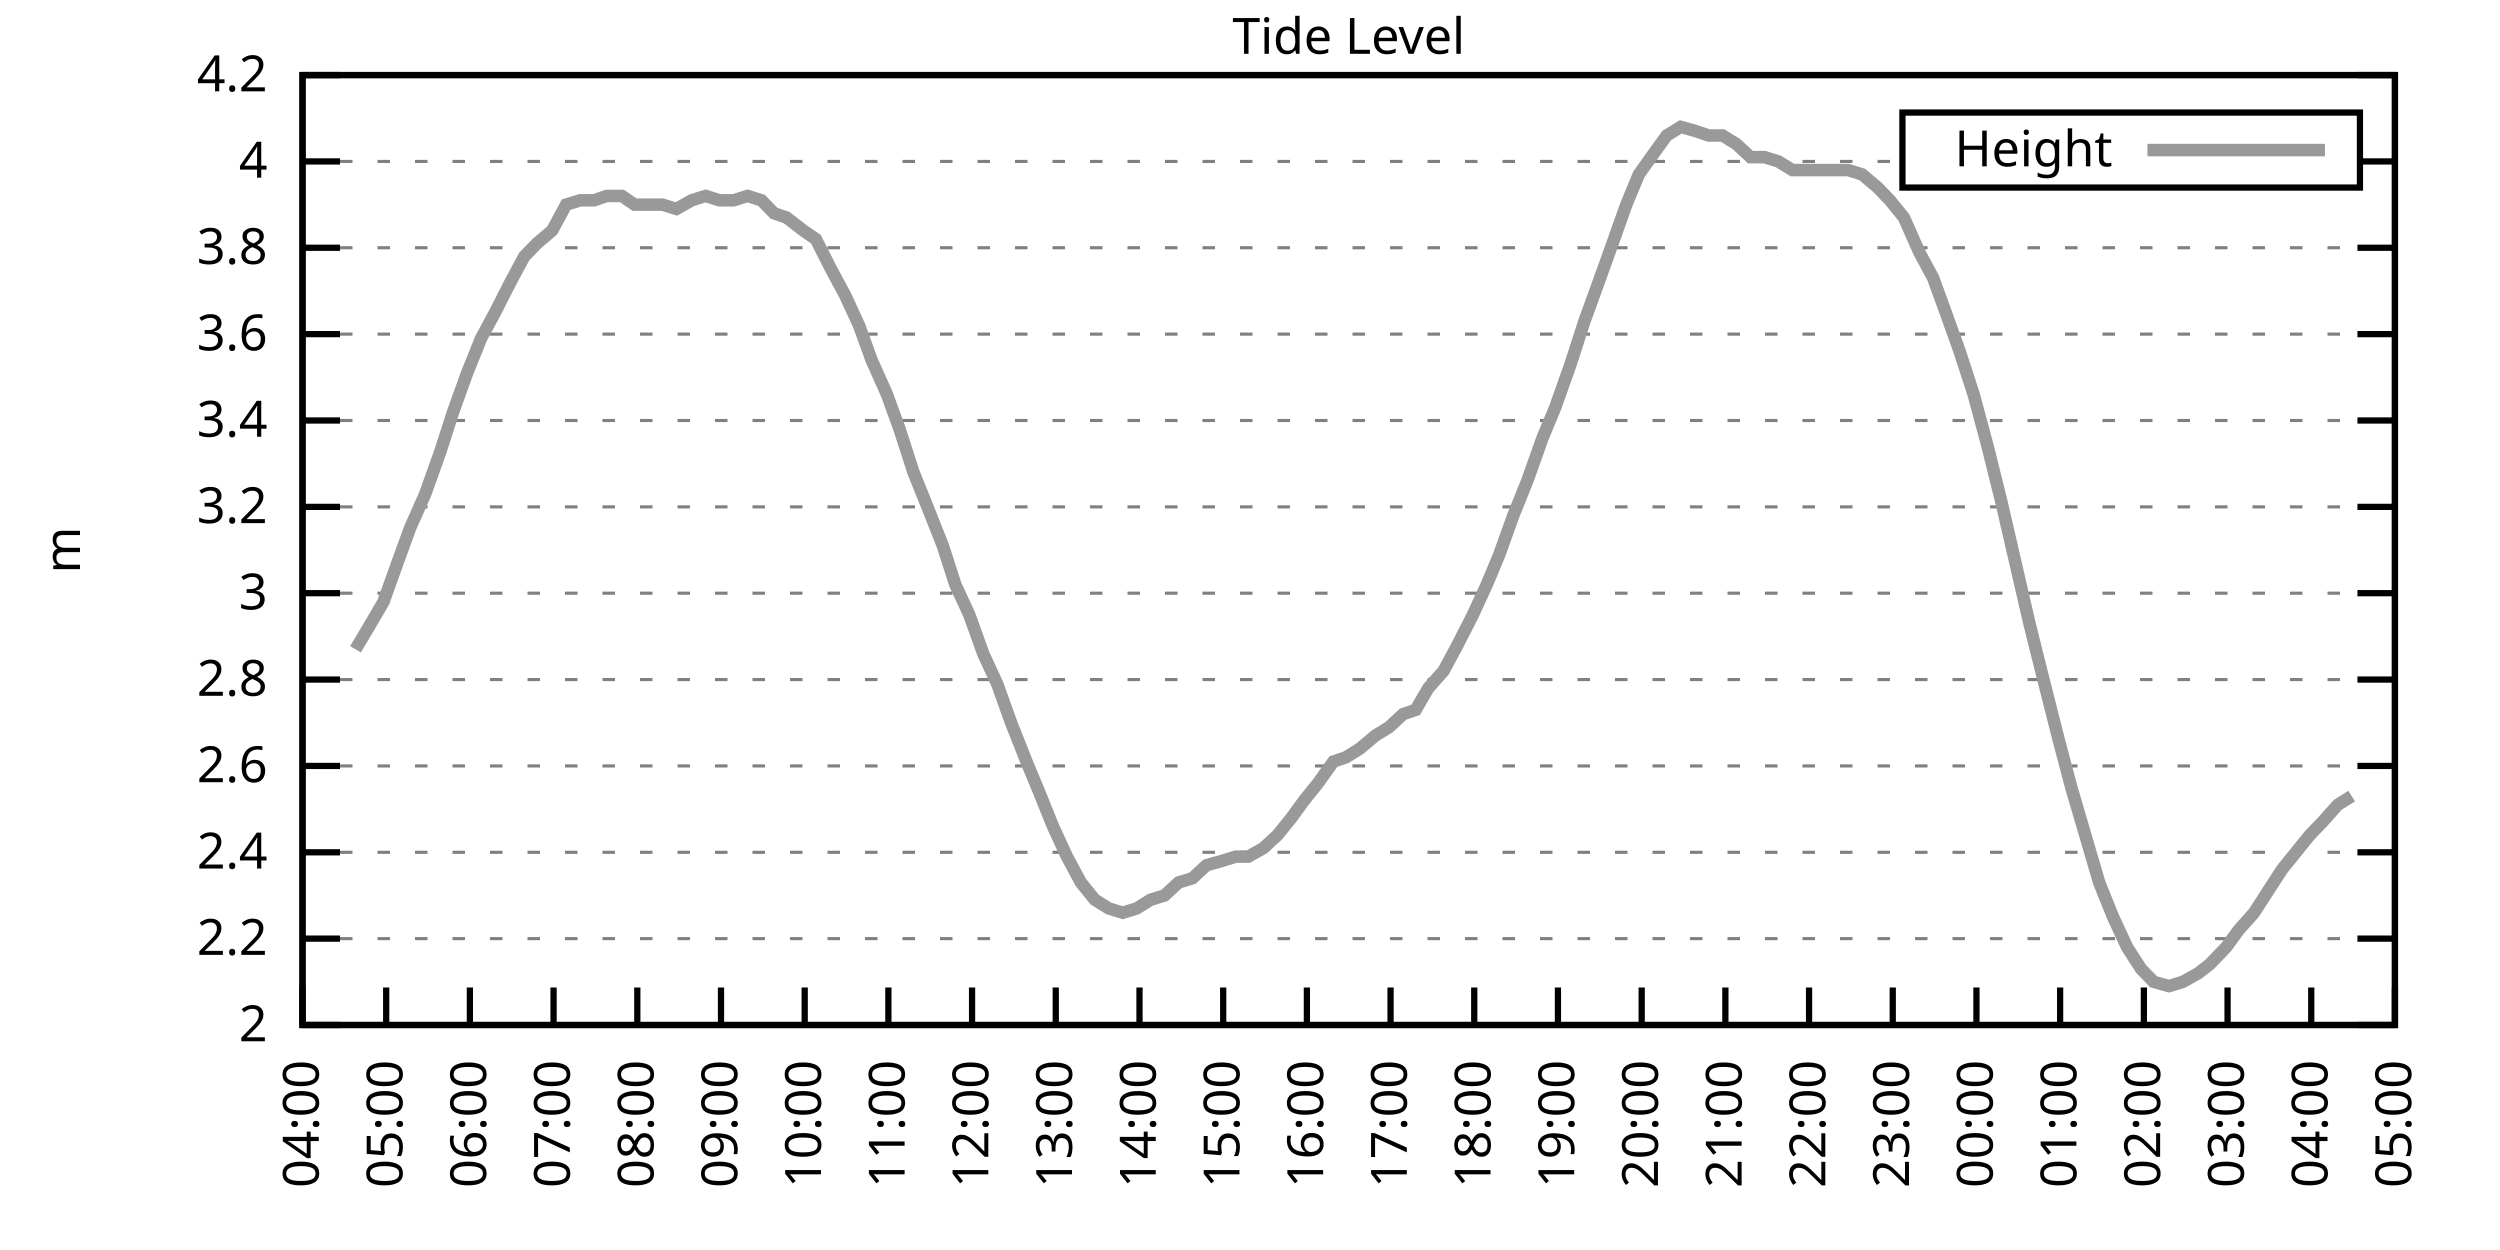
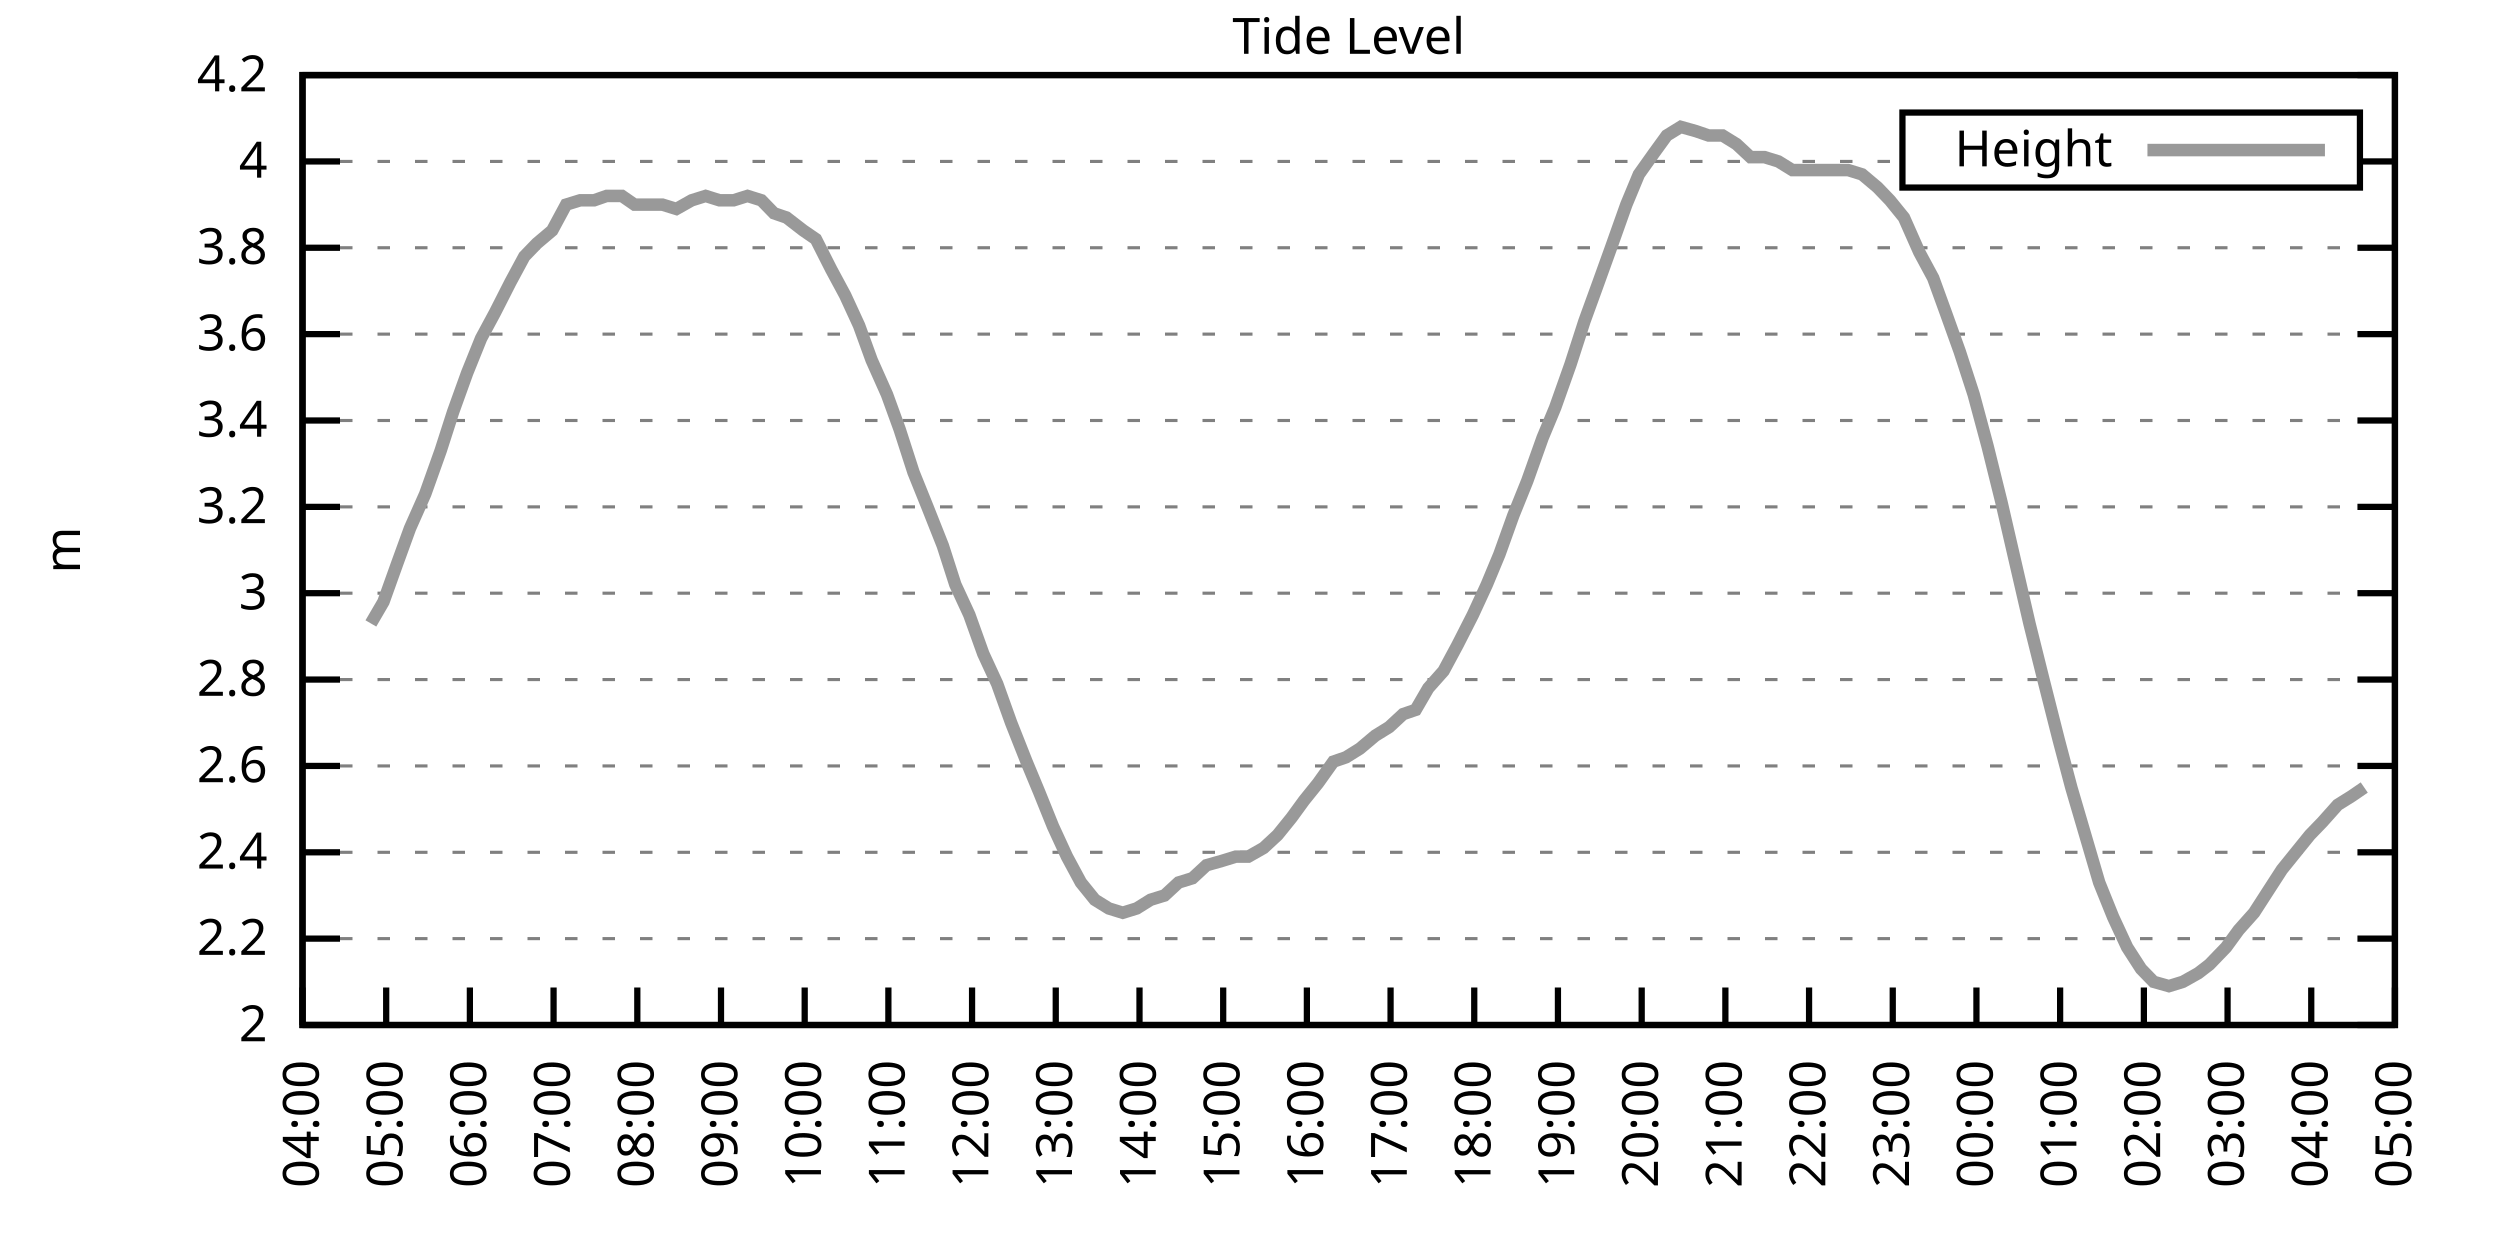
<svg xmlns="http://www.w3.org/2000/svg" xmlns:xlink="http://www.w3.org/1999/xlink" width="400" height="200" viewBox="0 0 400 200">
  <g id="gnuplot_canvas">
    <rect x="0" y="0" width="400" height="200" fill="none" />
    <defs>
      <circle id="gpDot" r="0.5" stroke-width="0.5" stroke="currentColor" />
      <path id="gpPt0" stroke-width="0.333" stroke="currentColor" d="M-1,0 h2 M0,-1 v2" />
      <path id="gpPt1" stroke-width="0.333" stroke="currentColor" d="M-1,-1 L1,1 M1,-1 L-1,1" />
      <path id="gpPt2" stroke-width="0.333" stroke="currentColor" d="M-1,0 L1,0 M0,-1 L0,1 M-1,-1 L1,1 M-1,1 L1,-1" />
      <rect id="gpPt3" stroke-width="0.333" stroke="currentColor" x="-1" y="-1" width="2" height="2" />
      <rect id="gpPt4" stroke-width="0.333" stroke="currentColor" fill="currentColor" x="-1" y="-1" width="2" height="2" />
      <circle id="gpPt5" stroke-width="0.333" stroke="currentColor" cx="0" cy="0" r="1" />
      <use xlink:href="#gpPt5" id="gpPt6" fill="currentColor" stroke="none" />
      <path id="gpPt7" stroke-width="0.333" stroke="currentColor" d="M0,-1.33 L-1.33,0.67 L1.33,0.67 z" />
      <use xlink:href="#gpPt7" id="gpPt8" fill="currentColor" stroke="none" />
      <use xlink:href="#gpPt7" id="gpPt9" stroke="currentColor" transform="rotate(180)" />
      <use xlink:href="#gpPt9" id="gpPt10" fill="currentColor" stroke="none" />
      <use xlink:href="#gpPt3" id="gpPt11" stroke="currentColor" transform="rotate(45)" />
      <use xlink:href="#gpPt11" id="gpPt12" fill="currentColor" stroke="none" />
      <path id="gpPt13" stroke-width="0.333" stroke="currentColor" d="M0,1.330 L1.265,0.411 L0.782,-1.067 L-0.782,-1.076 L-1.265,0.411 z" />
      <use xlink:href="#gpPt13" id="gpPt14" fill="currentColor" stroke="none" />
      <filter id="textbox" filterUnits="objectBoundingBox" x="0" y="0" height="1" width="1">
        <feFlood flood-color="white" flood-opacity="1" result="bgnd" />
        <feComposite in="SourceGraphic" in2="bgnd" operator="atop" />
      </filter>
      <filter id="greybox" filterUnits="objectBoundingBox" x="0" y="0" height="1" width="1">
        <feFlood flood-color="lightgrey" flood-opacity="1" result="grey" />
        <feComposite in="SourceGraphic" in2="grey" operator="atop" />
      </filter>
    </defs>
    <g fill="none" color="white" stroke="currentColor" stroke-width="1.00" stroke-linecap="butt" stroke-linejoin="miter">
</g>
    <g fill="none" color="black" stroke="currentColor" stroke-width="1.00" stroke-linecap="butt" stroke-linejoin="miter">
      <g stroke="none" shape-rendering="crispEdges">
        <polygon fill="rgb(255, 255, 255)" points="48.40,164.00 383.18,164.00 383.18,12.02 48.40,12.02 " />
      </g>
    </g>
    <g fill="none" color="black" stroke="currentColor" stroke-width="1.00" stroke-linecap="butt" stroke-linejoin="miter">
</g>
    <g fill="none" color="black" stroke="black" stroke-width="0.50" stroke-linecap="butt" stroke-linejoin="miter">
</g>
    <g fill="none" color="gray" stroke="currentColor" stroke-width="0.50" stroke-linecap="butt" stroke-linejoin="miter">
      <path stroke="gray" stroke-dasharray="2,4" class="gridline" d="M48.40,164.00 L383.19,164.00  " />
    </g>
    <g fill="none" color="gray" stroke="gray" stroke-width="1.00" stroke-linecap="butt" stroke-linejoin="miter">
</g>
    <g fill="none" color="black" stroke="currentColor" stroke-width="1.00" stroke-linecap="butt" stroke-linejoin="miter">
      <path stroke="black" d="M48.40,164.00 L54.40,164.00 M383.19,164.00 L377.19,164.00  " />
      <g transform="translate(42.80,166.60)" stroke="none" fill="black" font-family="Sans" font-size="8.00" text-anchor="end">
        <text>
          <tspan font-family="Sans"> 2</tspan>
        </text>
      </g>
    </g>
    <g fill="none" color="black" stroke="currentColor" stroke-width="1.00" stroke-linecap="butt" stroke-linejoin="miter">
</g>
    <g fill="none" color="black" stroke="black" stroke-width="0.50" stroke-linecap="butt" stroke-linejoin="miter">
</g>
    <g fill="none" color="gray" stroke="currentColor" stroke-width="0.50" stroke-linecap="butt" stroke-linejoin="miter">
      <path stroke="gray" stroke-dasharray="2,4" class="gridline" d="M48.40,150.18 L383.19,150.18  " />
    </g>
    <g fill="none" color="gray" stroke="gray" stroke-width="1.00" stroke-linecap="butt" stroke-linejoin="miter">
</g>
    <g fill="none" color="black" stroke="currentColor" stroke-width="1.00" stroke-linecap="butt" stroke-linejoin="miter">
      <path stroke="black" d="M48.40,150.18 L54.40,150.18 M383.19,150.18 L377.19,150.18  " />
      <g transform="translate(42.80,152.78)" stroke="none" fill="black" font-family="Sans" font-size="8.00" text-anchor="end">
        <text>
          <tspan font-family="Sans"> 2.2</tspan>
        </text>
      </g>
    </g>
    <g fill="none" color="black" stroke="currentColor" stroke-width="1.00" stroke-linecap="butt" stroke-linejoin="miter">
</g>
    <g fill="none" color="black" stroke="black" stroke-width="0.50" stroke-linecap="butt" stroke-linejoin="miter">
</g>
    <g fill="none" color="gray" stroke="currentColor" stroke-width="0.50" stroke-linecap="butt" stroke-linejoin="miter">
      <path stroke="gray" stroke-dasharray="2,4" class="gridline" d="M48.40,136.37 L383.19,136.37  " />
    </g>
    <g fill="none" color="gray" stroke="gray" stroke-width="1.00" stroke-linecap="butt" stroke-linejoin="miter">
</g>
    <g fill="none" color="black" stroke="currentColor" stroke-width="1.00" stroke-linecap="butt" stroke-linejoin="miter">
      <path stroke="black" d="M48.40,136.37 L54.40,136.37 M383.19,136.37 L377.19,136.37  " />
      <g transform="translate(42.80,138.97)" stroke="none" fill="black" font-family="Sans" font-size="8.00" text-anchor="end">
        <text>
          <tspan font-family="Sans"> 2.4</tspan>
        </text>
      </g>
    </g>
    <g fill="none" color="black" stroke="currentColor" stroke-width="1.00" stroke-linecap="butt" stroke-linejoin="miter">
</g>
    <g fill="none" color="black" stroke="black" stroke-width="0.50" stroke-linecap="butt" stroke-linejoin="miter">
</g>
    <g fill="none" color="gray" stroke="currentColor" stroke-width="0.50" stroke-linecap="butt" stroke-linejoin="miter">
      <path stroke="gray" stroke-dasharray="2,4" class="gridline" d="M48.40,122.55 L383.19,122.55  " />
    </g>
    <g fill="none" color="gray" stroke="gray" stroke-width="1.00" stroke-linecap="butt" stroke-linejoin="miter">
</g>
    <g fill="none" color="black" stroke="currentColor" stroke-width="1.00" stroke-linecap="butt" stroke-linejoin="miter">
      <path stroke="black" d="M48.40,122.55 L54.40,122.55 M383.19,122.55 L377.19,122.55  " />
      <g transform="translate(42.80,125.15)" stroke="none" fill="black" font-family="Sans" font-size="8.00" text-anchor="end">
        <text>
          <tspan font-family="Sans"> 2.6</tspan>
        </text>
      </g>
    </g>
    <g fill="none" color="black" stroke="currentColor" stroke-width="1.00" stroke-linecap="butt" stroke-linejoin="miter">
</g>
    <g fill="none" color="black" stroke="black" stroke-width="0.50" stroke-linecap="butt" stroke-linejoin="miter">
</g>
    <g fill="none" color="gray" stroke="currentColor" stroke-width="0.50" stroke-linecap="butt" stroke-linejoin="miter">
      <path stroke="gray" stroke-dasharray="2,4" class="gridline" d="M48.40,108.73 L383.19,108.73  " />
    </g>
    <g fill="none" color="gray" stroke="gray" stroke-width="1.00" stroke-linecap="butt" stroke-linejoin="miter">
</g>
    <g fill="none" color="black" stroke="currentColor" stroke-width="1.00" stroke-linecap="butt" stroke-linejoin="miter">
      <path stroke="black" d="M48.40,108.73 L54.40,108.73 M383.19,108.73 L377.19,108.73  " />
      <g transform="translate(42.80,111.33)" stroke="none" fill="black" font-family="Sans" font-size="8.00" text-anchor="end">
        <text>
          <tspan font-family="Sans"> 2.8</tspan>
        </text>
      </g>
    </g>
    <g fill="none" color="black" stroke="currentColor" stroke-width="1.00" stroke-linecap="butt" stroke-linejoin="miter">
</g>
    <g fill="none" color="black" stroke="black" stroke-width="0.50" stroke-linecap="butt" stroke-linejoin="miter">
</g>
    <g fill="none" color="gray" stroke="currentColor" stroke-width="0.50" stroke-linecap="butt" stroke-linejoin="miter">
      <path stroke="gray" stroke-dasharray="2,4" class="gridline" d="M48.40,94.91 L383.19,94.91  " />
    </g>
    <g fill="none" color="gray" stroke="gray" stroke-width="1.00" stroke-linecap="butt" stroke-linejoin="miter">
</g>
    <g fill="none" color="black" stroke="currentColor" stroke-width="1.00" stroke-linecap="butt" stroke-linejoin="miter">
      <path stroke="black" d="M48.40,94.91 L54.40,94.91 M383.19,94.91 L377.19,94.91  " />
      <g transform="translate(42.80,97.51)" stroke="none" fill="black" font-family="Sans" font-size="8.00" text-anchor="end">
        <text>
          <tspan font-family="Sans"> 3</tspan>
        </text>
      </g>
    </g>
    <g fill="none" color="black" stroke="currentColor" stroke-width="1.00" stroke-linecap="butt" stroke-linejoin="miter">
</g>
    <g fill="none" color="black" stroke="black" stroke-width="0.50" stroke-linecap="butt" stroke-linejoin="miter">
</g>
    <g fill="none" color="gray" stroke="currentColor" stroke-width="0.50" stroke-linecap="butt" stroke-linejoin="miter">
      <path stroke="gray" stroke-dasharray="2,4" class="gridline" d="M48.40,81.10 L383.19,81.10  " />
    </g>
    <g fill="none" color="gray" stroke="gray" stroke-width="1.00" stroke-linecap="butt" stroke-linejoin="miter">
</g>
    <g fill="none" color="black" stroke="currentColor" stroke-width="1.00" stroke-linecap="butt" stroke-linejoin="miter">
      <path stroke="black" d="M48.40,81.10 L54.40,81.10 M383.19,81.10 L377.19,81.10  " />
      <g transform="translate(42.80,83.70)" stroke="none" fill="black" font-family="Sans" font-size="8.00" text-anchor="end">
        <text>
          <tspan font-family="Sans"> 3.2</tspan>
        </text>
      </g>
    </g>
    <g fill="none" color="black" stroke="currentColor" stroke-width="1.00" stroke-linecap="butt" stroke-linejoin="miter">
</g>
    <g fill="none" color="black" stroke="black" stroke-width="0.50" stroke-linecap="butt" stroke-linejoin="miter">
</g>
    <g fill="none" color="gray" stroke="currentColor" stroke-width="0.50" stroke-linecap="butt" stroke-linejoin="miter">
      <path stroke="gray" stroke-dasharray="2,4" class="gridline" d="M48.40,67.28 L383.19,67.28  " />
    </g>
    <g fill="none" color="gray" stroke="gray" stroke-width="1.00" stroke-linecap="butt" stroke-linejoin="miter">
</g>
    <g fill="none" color="black" stroke="currentColor" stroke-width="1.00" stroke-linecap="butt" stroke-linejoin="miter">
      <path stroke="black" d="M48.40,67.28 L54.40,67.28 M383.19,67.28 L377.19,67.28  " />
      <g transform="translate(42.80,69.88)" stroke="none" fill="black" font-family="Sans" font-size="8.00" text-anchor="end">
        <text>
          <tspan font-family="Sans"> 3.4</tspan>
        </text>
      </g>
    </g>
    <g fill="none" color="black" stroke="currentColor" stroke-width="1.00" stroke-linecap="butt" stroke-linejoin="miter">
</g>
    <g fill="none" color="black" stroke="black" stroke-width="0.50" stroke-linecap="butt" stroke-linejoin="miter">
</g>
    <g fill="none" color="gray" stroke="currentColor" stroke-width="0.50" stroke-linecap="butt" stroke-linejoin="miter">
      <path stroke="gray" stroke-dasharray="2,4" class="gridline" d="M48.40,53.46 L383.19,53.46  " />
    </g>
    <g fill="none" color="gray" stroke="gray" stroke-width="1.00" stroke-linecap="butt" stroke-linejoin="miter">
</g>
    <g fill="none" color="black" stroke="currentColor" stroke-width="1.00" stroke-linecap="butt" stroke-linejoin="miter">
      <path stroke="black" d="M48.40,53.46 L54.40,53.46 M383.19,53.46 L377.19,53.46  " />
      <g transform="translate(42.80,56.06)" stroke="none" fill="black" font-family="Sans" font-size="8.00" text-anchor="end">
        <text>
          <tspan font-family="Sans"> 3.6</tspan>
        </text>
      </g>
    </g>
    <g fill="none" color="black" stroke="currentColor" stroke-width="1.00" stroke-linecap="butt" stroke-linejoin="miter">
</g>
    <g fill="none" color="black" stroke="black" stroke-width="0.50" stroke-linecap="butt" stroke-linejoin="miter">
</g>
    <g fill="none" color="gray" stroke="currentColor" stroke-width="0.50" stroke-linecap="butt" stroke-linejoin="miter">
      <path stroke="gray" stroke-dasharray="2,4" class="gridline" d="M48.40,39.64 L383.19,39.64  " />
    </g>
    <g fill="none" color="gray" stroke="gray" stroke-width="1.00" stroke-linecap="butt" stroke-linejoin="miter">
</g>
    <g fill="none" color="black" stroke="currentColor" stroke-width="1.00" stroke-linecap="butt" stroke-linejoin="miter">
      <path stroke="black" d="M48.40,39.64 L54.40,39.64 M383.19,39.64 L377.19,39.64  " />
      <g transform="translate(42.80,42.24)" stroke="none" fill="black" font-family="Sans" font-size="8.00" text-anchor="end">
        <text>
          <tspan font-family="Sans"> 3.8</tspan>
        </text>
      </g>
    </g>
    <g fill="none" color="black" stroke="currentColor" stroke-width="1.00" stroke-linecap="butt" stroke-linejoin="miter">
</g>
    <g fill="none" color="black" stroke="black" stroke-width="0.50" stroke-linecap="butt" stroke-linejoin="miter">
</g>
    <g fill="none" color="gray" stroke="currentColor" stroke-width="0.50" stroke-linecap="butt" stroke-linejoin="miter">
      <path stroke="gray" stroke-dasharray="2,4" class="gridline" d="M48.40,25.83 L304.39,25.83 M377.59,25.83 L383.19,25.83  " />
    </g>
    <g fill="none" color="gray" stroke="gray" stroke-width="1.00" stroke-linecap="butt" stroke-linejoin="miter">
</g>
    <g fill="none" color="black" stroke="currentColor" stroke-width="1.00" stroke-linecap="butt" stroke-linejoin="miter">
      <path stroke="black" d="M48.40,25.83 L54.40,25.83 M383.19,25.83 L377.19,25.83  " />
      <g transform="translate(42.80,28.43)" stroke="none" fill="black" font-family="Sans" font-size="8.00" text-anchor="end">
        <text>
          <tspan font-family="Sans"> 4</tspan>
        </text>
      </g>
    </g>
    <g fill="none" color="black" stroke="currentColor" stroke-width="1.00" stroke-linecap="butt" stroke-linejoin="miter">
</g>
    <g fill="none" color="black" stroke="black" stroke-width="0.50" stroke-linecap="butt" stroke-linejoin="miter">
</g>
    <g fill="none" color="gray" stroke="currentColor" stroke-width="0.50" stroke-linecap="butt" stroke-linejoin="miter">
      <path stroke="gray" stroke-dasharray="2,4" class="gridline" d="M48.40,12.01 L383.19,12.01  " />
    </g>
    <g fill="none" color="gray" stroke="gray" stroke-width="1.00" stroke-linecap="butt" stroke-linejoin="miter">
</g>
    <g fill="none" color="black" stroke="currentColor" stroke-width="1.00" stroke-linecap="butt" stroke-linejoin="miter">
      <path stroke="black" d="M48.40,12.01 L54.40,12.01 M383.19,12.01 L377.19,12.01  " />
      <g transform="translate(42.80,14.61)" stroke="none" fill="black" font-family="Sans" font-size="8.00" text-anchor="end">
        <text>
          <tspan font-family="Sans"> 4.2</tspan>
        </text>
      </g>
    </g>
    <g fill="none" color="black" stroke="currentColor" stroke-width="1.00" stroke-linecap="butt" stroke-linejoin="miter">
      <path stroke="black" d="M48.40,164.00 L48.40,158.00  " />
      <g transform="translate(51.00,169.60) rotate(270.00)" stroke="none" fill="black" font-family="Sans" font-size="8.00" text-anchor="end">
        <text>
          <tspan font-family="Sans">04:00</tspan>
        </text>
      </g>
    </g>
    <g fill="none" color="black" stroke="currentColor" stroke-width="1.00" stroke-linecap="butt" stroke-linejoin="miter">
      <path stroke="black" d="M61.79,164.00 L61.79,158.00  " />
      <g transform="translate(64.39,169.60) rotate(270.00)" stroke="none" fill="black" font-family="Sans" font-size="8.00" text-anchor="end">
        <text>
          <tspan font-family="Sans">05:00</tspan>
        </text>
      </g>
    </g>
    <g fill="none" color="black" stroke="currentColor" stroke-width="1.00" stroke-linecap="butt" stroke-linejoin="miter">
      <path stroke="black" d="M75.18,164.00 L75.18,158.00  " />
      <g transform="translate(77.78,169.60) rotate(270.00)" stroke="none" fill="black" font-family="Sans" font-size="8.00" text-anchor="end">
        <text>
          <tspan font-family="Sans">06:00</tspan>
        </text>
      </g>
    </g>
    <g fill="none" color="black" stroke="currentColor" stroke-width="1.00" stroke-linecap="butt" stroke-linejoin="miter">
      <path stroke="black" d="M88.57,164.00 L88.57,158.00  " />
      <g transform="translate(91.17,169.60) rotate(270.00)" stroke="none" fill="black" font-family="Sans" font-size="8.00" text-anchor="end">
        <text>
          <tspan font-family="Sans">07:00</tspan>
        </text>
      </g>
    </g>
    <g fill="none" color="black" stroke="currentColor" stroke-width="1.00" stroke-linecap="butt" stroke-linejoin="miter">
      <path stroke="black" d="M101.97,164.00 L101.97,158.00  " />
      <g transform="translate(104.57,169.60) rotate(270.00)" stroke="none" fill="black" font-family="Sans" font-size="8.00" text-anchor="end">
        <text>
          <tspan font-family="Sans">08:00</tspan>
        </text>
      </g>
    </g>
    <g fill="none" color="black" stroke="currentColor" stroke-width="1.00" stroke-linecap="butt" stroke-linejoin="miter">
      <path stroke="black" d="M115.36,164.00 L115.36,158.00  " />
      <g transform="translate(117.96,169.60) rotate(270.00)" stroke="none" fill="black" font-family="Sans" font-size="8.00" text-anchor="end">
        <text>
          <tspan font-family="Sans">09:00</tspan>
        </text>
      </g>
    </g>
    <g fill="none" color="black" stroke="currentColor" stroke-width="1.00" stroke-linecap="butt" stroke-linejoin="miter">
      <path stroke="black" d="M128.75,164.00 L128.75,158.00  " />
      <g transform="translate(131.35,169.60) rotate(270.00)" stroke="none" fill="black" font-family="Sans" font-size="8.00" text-anchor="end">
        <text>
          <tspan font-family="Sans">10:00</tspan>
        </text>
      </g>
    </g>
    <g fill="none" color="black" stroke="currentColor" stroke-width="1.00" stroke-linecap="butt" stroke-linejoin="miter">
      <path stroke="black" d="M142.14,164.00 L142.14,158.00  " />
      <g transform="translate(144.74,169.60) rotate(270.00)" stroke="none" fill="black" font-family="Sans" font-size="8.00" text-anchor="end">
        <text>
          <tspan font-family="Sans">11:00</tspan>
        </text>
      </g>
    </g>
    <g fill="none" color="black" stroke="currentColor" stroke-width="1.00" stroke-linecap="butt" stroke-linejoin="miter">
      <path stroke="black" d="M155.53,164.00 L155.53,158.00  " />
      <g transform="translate(158.13,169.60) rotate(270.00)" stroke="none" fill="black" font-family="Sans" font-size="8.00" text-anchor="end">
        <text>
          <tspan font-family="Sans">12:00</tspan>
        </text>
      </g>
    </g>
    <g fill="none" color="black" stroke="currentColor" stroke-width="1.00" stroke-linecap="butt" stroke-linejoin="miter">
      <path stroke="black" d="M168.92,164.00 L168.92,158.00  " />
      <g transform="translate(171.52,169.60) rotate(270.00)" stroke="none" fill="black" font-family="Sans" font-size="8.00" text-anchor="end">
        <text>
          <tspan font-family="Sans">13:00</tspan>
        </text>
      </g>
    </g>
    <g fill="none" color="black" stroke="currentColor" stroke-width="1.00" stroke-linecap="butt" stroke-linejoin="miter">
      <path stroke="black" d="M182.32,164.00 L182.32,158.00  " />
      <g transform="translate(184.92,169.60) rotate(270.00)" stroke="none" fill="black" font-family="Sans" font-size="8.00" text-anchor="end">
        <text>
          <tspan font-family="Sans">14:00</tspan>
        </text>
      </g>
    </g>
    <g fill="none" color="black" stroke="currentColor" stroke-width="1.00" stroke-linecap="butt" stroke-linejoin="miter">
      <path stroke="black" d="M195.71,164.00 L195.71,158.00  " />
      <g transform="translate(198.31,169.60) rotate(270.00)" stroke="none" fill="black" font-family="Sans" font-size="8.00" text-anchor="end">
        <text>
          <tspan font-family="Sans">15:00</tspan>
        </text>
      </g>
    </g>
    <g fill="none" color="black" stroke="currentColor" stroke-width="1.00" stroke-linecap="butt" stroke-linejoin="miter">
      <path stroke="black" d="M209.10,164.00 L209.10,158.00  " />
      <g transform="translate(211.70,169.60) rotate(270.00)" stroke="none" fill="black" font-family="Sans" font-size="8.00" text-anchor="end">
        <text>
          <tspan font-family="Sans">16:00</tspan>
        </text>
      </g>
    </g>
    <g fill="none" color="black" stroke="currentColor" stroke-width="1.00" stroke-linecap="butt" stroke-linejoin="miter">
      <path stroke="black" d="M222.49,164.00 L222.49,158.00  " />
      <g transform="translate(225.09,169.60) rotate(270.00)" stroke="none" fill="black" font-family="Sans" font-size="8.00" text-anchor="end">
        <text>
          <tspan font-family="Sans">17:00</tspan>
        </text>
      </g>
    </g>
    <g fill="none" color="black" stroke="currentColor" stroke-width="1.00" stroke-linecap="butt" stroke-linejoin="miter">
      <path stroke="black" d="M235.88,164.00 L235.88,158.00  " />
      <g transform="translate(238.48,169.60) rotate(270.00)" stroke="none" fill="black" font-family="Sans" font-size="8.00" text-anchor="end">
        <text>
          <tspan font-family="Sans">18:00</tspan>
        </text>
      </g>
    </g>
    <g fill="none" color="black" stroke="currentColor" stroke-width="1.00" stroke-linecap="butt" stroke-linejoin="miter">
      <path stroke="black" d="M249.27,164.00 L249.27,158.00  " />
      <g transform="translate(251.87,169.60) rotate(270.00)" stroke="none" fill="black" font-family="Sans" font-size="8.00" text-anchor="end">
        <text>
          <tspan font-family="Sans">19:00</tspan>
        </text>
      </g>
    </g>
    <g fill="none" color="black" stroke="currentColor" stroke-width="1.00" stroke-linecap="butt" stroke-linejoin="miter">
      <path stroke="black" d="M262.67,164.00 L262.67,158.00  " />
      <g transform="translate(265.27,169.60) rotate(270.00)" stroke="none" fill="black" font-family="Sans" font-size="8.00" text-anchor="end">
        <text>
          <tspan font-family="Sans">20:00</tspan>
        </text>
      </g>
    </g>
    <g fill="none" color="black" stroke="currentColor" stroke-width="1.00" stroke-linecap="butt" stroke-linejoin="miter">
      <path stroke="black" d="M276.06,164.00 L276.06,158.00  " />
      <g transform="translate(278.66,169.60) rotate(270.00)" stroke="none" fill="black" font-family="Sans" font-size="8.00" text-anchor="end">
        <text>
          <tspan font-family="Sans">21:00</tspan>
        </text>
      </g>
    </g>
    <g fill="none" color="black" stroke="currentColor" stroke-width="1.00" stroke-linecap="butt" stroke-linejoin="miter">
      <path stroke="black" d="M289.45,164.00 L289.45,158.00  " />
      <g transform="translate(292.05,169.60) rotate(270.00)" stroke="none" fill="black" font-family="Sans" font-size="8.00" text-anchor="end">
        <text>
          <tspan font-family="Sans">22:00</tspan>
        </text>
      </g>
    </g>
    <g fill="none" color="black" stroke="currentColor" stroke-width="1.00" stroke-linecap="butt" stroke-linejoin="miter">
      <path stroke="black" d="M302.84,164.00 L302.84,158.00  " />
      <g transform="translate(305.44,169.60) rotate(270.00)" stroke="none" fill="black" font-family="Sans" font-size="8.00" text-anchor="end">
        <text>
          <tspan font-family="Sans">23:00</tspan>
        </text>
      </g>
    </g>
    <g fill="none" color="black" stroke="currentColor" stroke-width="1.00" stroke-linecap="butt" stroke-linejoin="miter">
      <path stroke="black" d="M316.23,164.00 L316.23,158.00  " />
      <g transform="translate(318.83,169.60) rotate(270.00)" stroke="none" fill="black" font-family="Sans" font-size="8.00" text-anchor="end">
        <text>
          <tspan font-family="Sans">00:00</tspan>
        </text>
      </g>
    </g>
    <g fill="none" color="black" stroke="currentColor" stroke-width="1.00" stroke-linecap="butt" stroke-linejoin="miter">
      <path stroke="black" d="M329.62,164.00 L329.62,158.00  " />
      <g transform="translate(332.22,169.60) rotate(270.00)" stroke="none" fill="black" font-family="Sans" font-size="8.00" text-anchor="end">
        <text>
          <tspan font-family="Sans">01:00</tspan>
        </text>
      </g>
    </g>
    <g fill="none" color="black" stroke="currentColor" stroke-width="1.00" stroke-linecap="butt" stroke-linejoin="miter">
      <path stroke="black" d="M343.02,164.00 L343.02,158.00  " />
      <g transform="translate(345.62,169.60) rotate(270.00)" stroke="none" fill="black" font-family="Sans" font-size="8.00" text-anchor="end">
        <text>
          <tspan font-family="Sans">02:00</tspan>
        </text>
      </g>
    </g>
    <g fill="none" color="black" stroke="currentColor" stroke-width="1.00" stroke-linecap="butt" stroke-linejoin="miter">
      <path stroke="black" d="M356.41,164.00 L356.41,158.00  " />
      <g transform="translate(359.01,169.60) rotate(270.00)" stroke="none" fill="black" font-family="Sans" font-size="8.00" text-anchor="end">
        <text>
          <tspan font-family="Sans">03:00</tspan>
        </text>
      </g>
    </g>
    <g fill="none" color="black" stroke="currentColor" stroke-width="1.00" stroke-linecap="butt" stroke-linejoin="miter">
      <path stroke="black" d="M369.80,164.00 L369.80,158.00  " />
      <g transform="translate(372.40,169.60) rotate(270.00)" stroke="none" fill="black" font-family="Sans" font-size="8.00" text-anchor="end">
        <text>
          <tspan font-family="Sans">04:00</tspan>
        </text>
      </g>
    </g>
    <g fill="none" color="black" stroke="currentColor" stroke-width="1.00" stroke-linecap="butt" stroke-linejoin="miter">
      <path stroke="black" d="M383.19,164.00 L383.19,158.00  " />
      <g transform="translate(385.79,169.60) rotate(270.00)" stroke="none" fill="black" font-family="Sans" font-size="8.00" text-anchor="end">
        <text>
          <tspan font-family="Sans">05:00</tspan>
        </text>
      </g>
    </g>
    <g fill="none" color="black" stroke="currentColor" stroke-width="1.00" stroke-linecap="butt" stroke-linejoin="miter">
</g>
    <g fill="none" color="black" stroke="currentColor" stroke-width="1.00" stroke-linecap="butt" stroke-linejoin="miter">
      <path stroke="black" d="M48.40,12.01 L48.40,164.00 L383.19,164.00 L383.19,12.01 L48.40,12.01 Z  " />
    </g>
    <g fill="none" color="black" stroke="currentColor" stroke-width="1.00" stroke-linecap="butt" stroke-linejoin="miter">
</g>
    <g fill="none" color="black" stroke="currentColor" stroke-width="1.00" stroke-linecap="butt" stroke-linejoin="miter">
      <path stroke="black" d="M304.39,30.01 L304.39,18.01 L377.59,18.01 L377.59,30.01 L304.39,30.01 Z  " />
    </g>
    <g id="Tide_level_plot_1">
      <g fill="none" color="white" stroke="black" stroke-width="2.00" stroke-linecap="butt" stroke-linejoin="miter">
</g>
      <g fill="none" color="black" stroke="currentColor" stroke-width="2.00" stroke-linecap="butt" stroke-linejoin="miter">
        <g transform="translate(337.99,26.61)" stroke="none" fill="black" font-family="Sans" font-size="8.00" text-anchor="end">
          <text>
            <tspan font-family="Sans">Height</tspan>
          </text>
        </g>
      </g>
      <g fill="none" color="black" stroke="currentColor" stroke-width="2.00" stroke-linecap="butt" stroke-linejoin="miter">
-         <path stroke="rgb(153, 153, 153)" d="M343.59,24.01 L371.99,24.01 M56.88,103.89 L59.34,99.75 L61.35,96.30 L63.58,90.08 L65.59,84.55 L68.04,79.02   L70.50,72.12 L72.50,65.90 L74.74,59.68 L76.97,54.15 L79.20,50.01 L81.66,45.17 L83.89,41.03 L85.90,38.95   L88.35,36.88 L90.58,32.74 L92.82,32.05 L95.05,32.05 L97.06,31.35 L99.51,31.35 L101.52,32.74 L103.75,32.74   L105.98,32.74 L108.22,33.43 L110.67,32.05 L112.90,31.35 L115.13,32.05 L117.37,32.05 L119.60,31.35 L121.83,32.05   L123.84,34.12 L125.85,34.81 L128.53,36.88 L130.54,38.26 L132.99,43.10 L135.22,47.24 L137.45,52.08 L139.46,57.61   L141.92,63.13 L143.93,68.66 L146.16,75.57 L148.39,81.10 L150.85,87.31 L152.85,93.53 L155.09,98.37 L157.32,104.59   L159.55,109.42 L161.78,115.64 L164.24,121.86 L166.25,126.69 L168.48,132.22 L170.71,137.06 L172.94,141.20 L175.17,143.96   L177.41,145.35 L179.64,146.04 L181.87,145.35 L184.10,143.96 L186.33,143.27 L188.57,141.20 L190.80,140.51 L193.03,138.44   L195.48,137.75 L197.72,137.06 L199.73,137.06 L202.18,135.67 L204.41,133.60 L206.64,130.84 L208.65,128.08 L210.88,125.31   L213.34,121.86 L215.35,121.17 L217.58,119.78 L220.04,117.71 L222.27,116.33 L224.50,114.26 L226.51,113.57 L228.52,110.11   L230.97,107.35 L233.20,103.20 L235.66,98.37 L237.89,93.53 L239.90,88.70 L242.13,82.48 L244.36,76.95 L246.82,70.04   L248.83,65.21 L251.28,58.30 L253.51,51.39 L255.52,45.86 L257.76,39.64 L260.21,32.74 L262.22,27.90 L264.67,24.45   L266.68,21.68 L268.92,20.30 L271.37,20.99 L273.38,21.68 L275.61,21.68 L277.84,23.06 L280.07,25.14 L282.31,25.14   L284.54,25.83 L286.77,27.21 L289.00,27.21 L291.01,27.21 L293.47,27.21 L295.70,27.21 L297.93,27.90 L300.39,29.97   L302.39,32.05 L304.63,34.81 L307.08,40.34 L309.31,44.48 L311.32,50.01 L313.55,56.23 L315.79,63.13 L318.02,71.42   L320.25,80.41 L322.48,90.08 L324.71,99.75 L326.95,108.73 L329.40,118.40 L331.41,126.00 L333.64,133.60 L335.87,141.20   L338.10,146.73 L340.34,151.56 L342.57,155.02 L344.58,157.09 L347.03,157.78 L349.26,157.09 L351.72,155.71 L353.51,154.33   L356.18,151.56 L358.19,148.80 L360.65,146.04 L362.88,142.58 L365.11,139.13 L367.34,136.37 L369.58,133.60 L371.58,131.53   L374.04,128.77 L376.27,127.38  " />
+         <path stroke="rgb(153, 153, 153)" d="M343.59,24.01 L371.99,24.01 M59.34,99.75 L61.35,96.30 L63.58,90.08 L65.59,84.55 L68.04,79.02 L70.50,72.12   L72.50,65.90 L74.74,59.68 L76.97,54.15 L79.20,50.01 L81.66,45.17 L83.89,41.03 L85.90,38.95 L88.35,36.88   L90.58,32.74 L92.82,32.05 L95.05,32.05 L97.06,31.35 L99.51,31.35 L101.52,32.74 L103.75,32.74 L105.98,32.74   L108.22,33.43 L110.67,32.05 L112.90,31.35 L115.13,32.05 L117.37,32.05 L119.60,31.35 L121.83,32.05 L123.84,34.12   L125.85,34.81 L128.53,36.88 L130.54,38.26 L132.99,43.10 L135.22,47.24 L137.45,52.08 L139.46,57.61 L141.92,63.13   L143.93,68.66 L146.16,75.57 L148.39,81.10 L150.85,87.31 L152.85,93.53 L155.09,98.37 L157.32,104.59 L159.55,109.42   L161.78,115.64 L164.24,121.86 L166.25,126.69 L168.48,132.22 L170.71,137.06 L172.94,141.20 L175.17,143.96 L177.41,145.35   L179.64,146.04 L181.87,145.35 L184.10,143.96 L186.33,143.27 L188.57,141.20 L190.80,140.51 L193.03,138.44 L195.48,137.75   L197.72,137.06 L199.73,137.06 L202.18,135.67 L204.41,133.60 L206.64,130.84 L208.65,128.08 L210.88,125.31 L213.34,121.86   L215.35,121.17 L217.58,119.78 L220.04,117.71 L222.27,116.33 L224.50,114.26 L226.51,113.57 L228.52,110.11 L230.97,107.35   L233.20,103.20 L235.66,98.37 L237.89,93.53 L239.90,88.70 L242.13,82.48 L244.36,76.95 L246.82,70.04 L248.83,65.21   L251.28,58.30 L253.51,51.39 L255.52,45.86 L257.76,39.64 L260.21,32.74 L262.22,27.90 L264.67,24.45 L266.68,21.68   L268.92,20.30 L271.37,20.99 L273.38,21.68 L275.61,21.68 L277.84,23.06 L280.07,25.14 L282.31,25.14 L284.54,25.83   L286.77,27.21 L289.00,27.21 L291.01,27.21 L293.47,27.21 L295.70,27.21 L297.93,27.90 L300.39,29.97 L302.39,32.05   L304.63,34.81 L307.08,40.34 L309.31,44.48 L311.32,50.01 L313.55,56.23 L315.79,63.13 L318.02,71.42 L320.25,80.41   L322.48,90.08 L324.71,99.75 L326.95,108.73 L329.40,118.40 L331.41,126.00 L333.64,133.60 L335.87,141.20 L338.10,146.73   L340.34,151.56 L342.57,155.02 L344.58,157.09 L347.03,157.78 L349.26,157.09 L351.72,155.71 L353.51,154.33 L356.18,151.56   L358.19,148.80 L360.65,146.04 L362.88,142.58 L365.11,139.13 L367.34,136.37 L369.58,133.60 L371.58,131.53 L374.04,128.77   L376.27,127.38 L378.28,126.00  " />
      </g>
    </g>
    <g fill="none" color="black" stroke="currentColor" stroke-width="2.00" stroke-linecap="butt" stroke-linejoin="miter">
</g>
    <g fill="none" color="black" stroke="black" stroke-width="1.00" stroke-linecap="butt" stroke-linejoin="miter">
</g>
    <g fill="none" color="black" stroke="currentColor" stroke-width="1.00" stroke-linecap="butt" stroke-linejoin="miter">
      <path stroke="black" d="M48.40,12.01 L48.40,164.00 L383.19,164.00 L383.19,12.01 L48.40,12.01 Z  " />
      <g transform="translate(12.80,88.01) rotate(270.00)" stroke="none" fill="black" font-family="Sans" font-size="8.00" text-anchor="middle">
        <text>
          <tspan font-family="Sans">m</tspan>
        </text>
      </g>
    </g>
    <g fill="none" color="black" stroke="currentColor" stroke-width="1.00" stroke-linecap="butt" stroke-linejoin="miter">
</g>
    <g fill="none" color="black" stroke="currentColor" stroke-width="1.00" stroke-linecap="butt" stroke-linejoin="miter">
      <g transform="translate(215.79,8.61)" stroke="none" fill="black" font-family="Sans" font-size="8.00" text-anchor="middle">
        <text>
          <tspan font-family="Sans">Tide Level</tspan>
        </text>
      </g>
    </g>
    <g fill="none" color="black" stroke="currentColor" stroke-width="1.00" stroke-linecap="butt" stroke-linejoin="miter">
</g>
  </g>
</svg>
